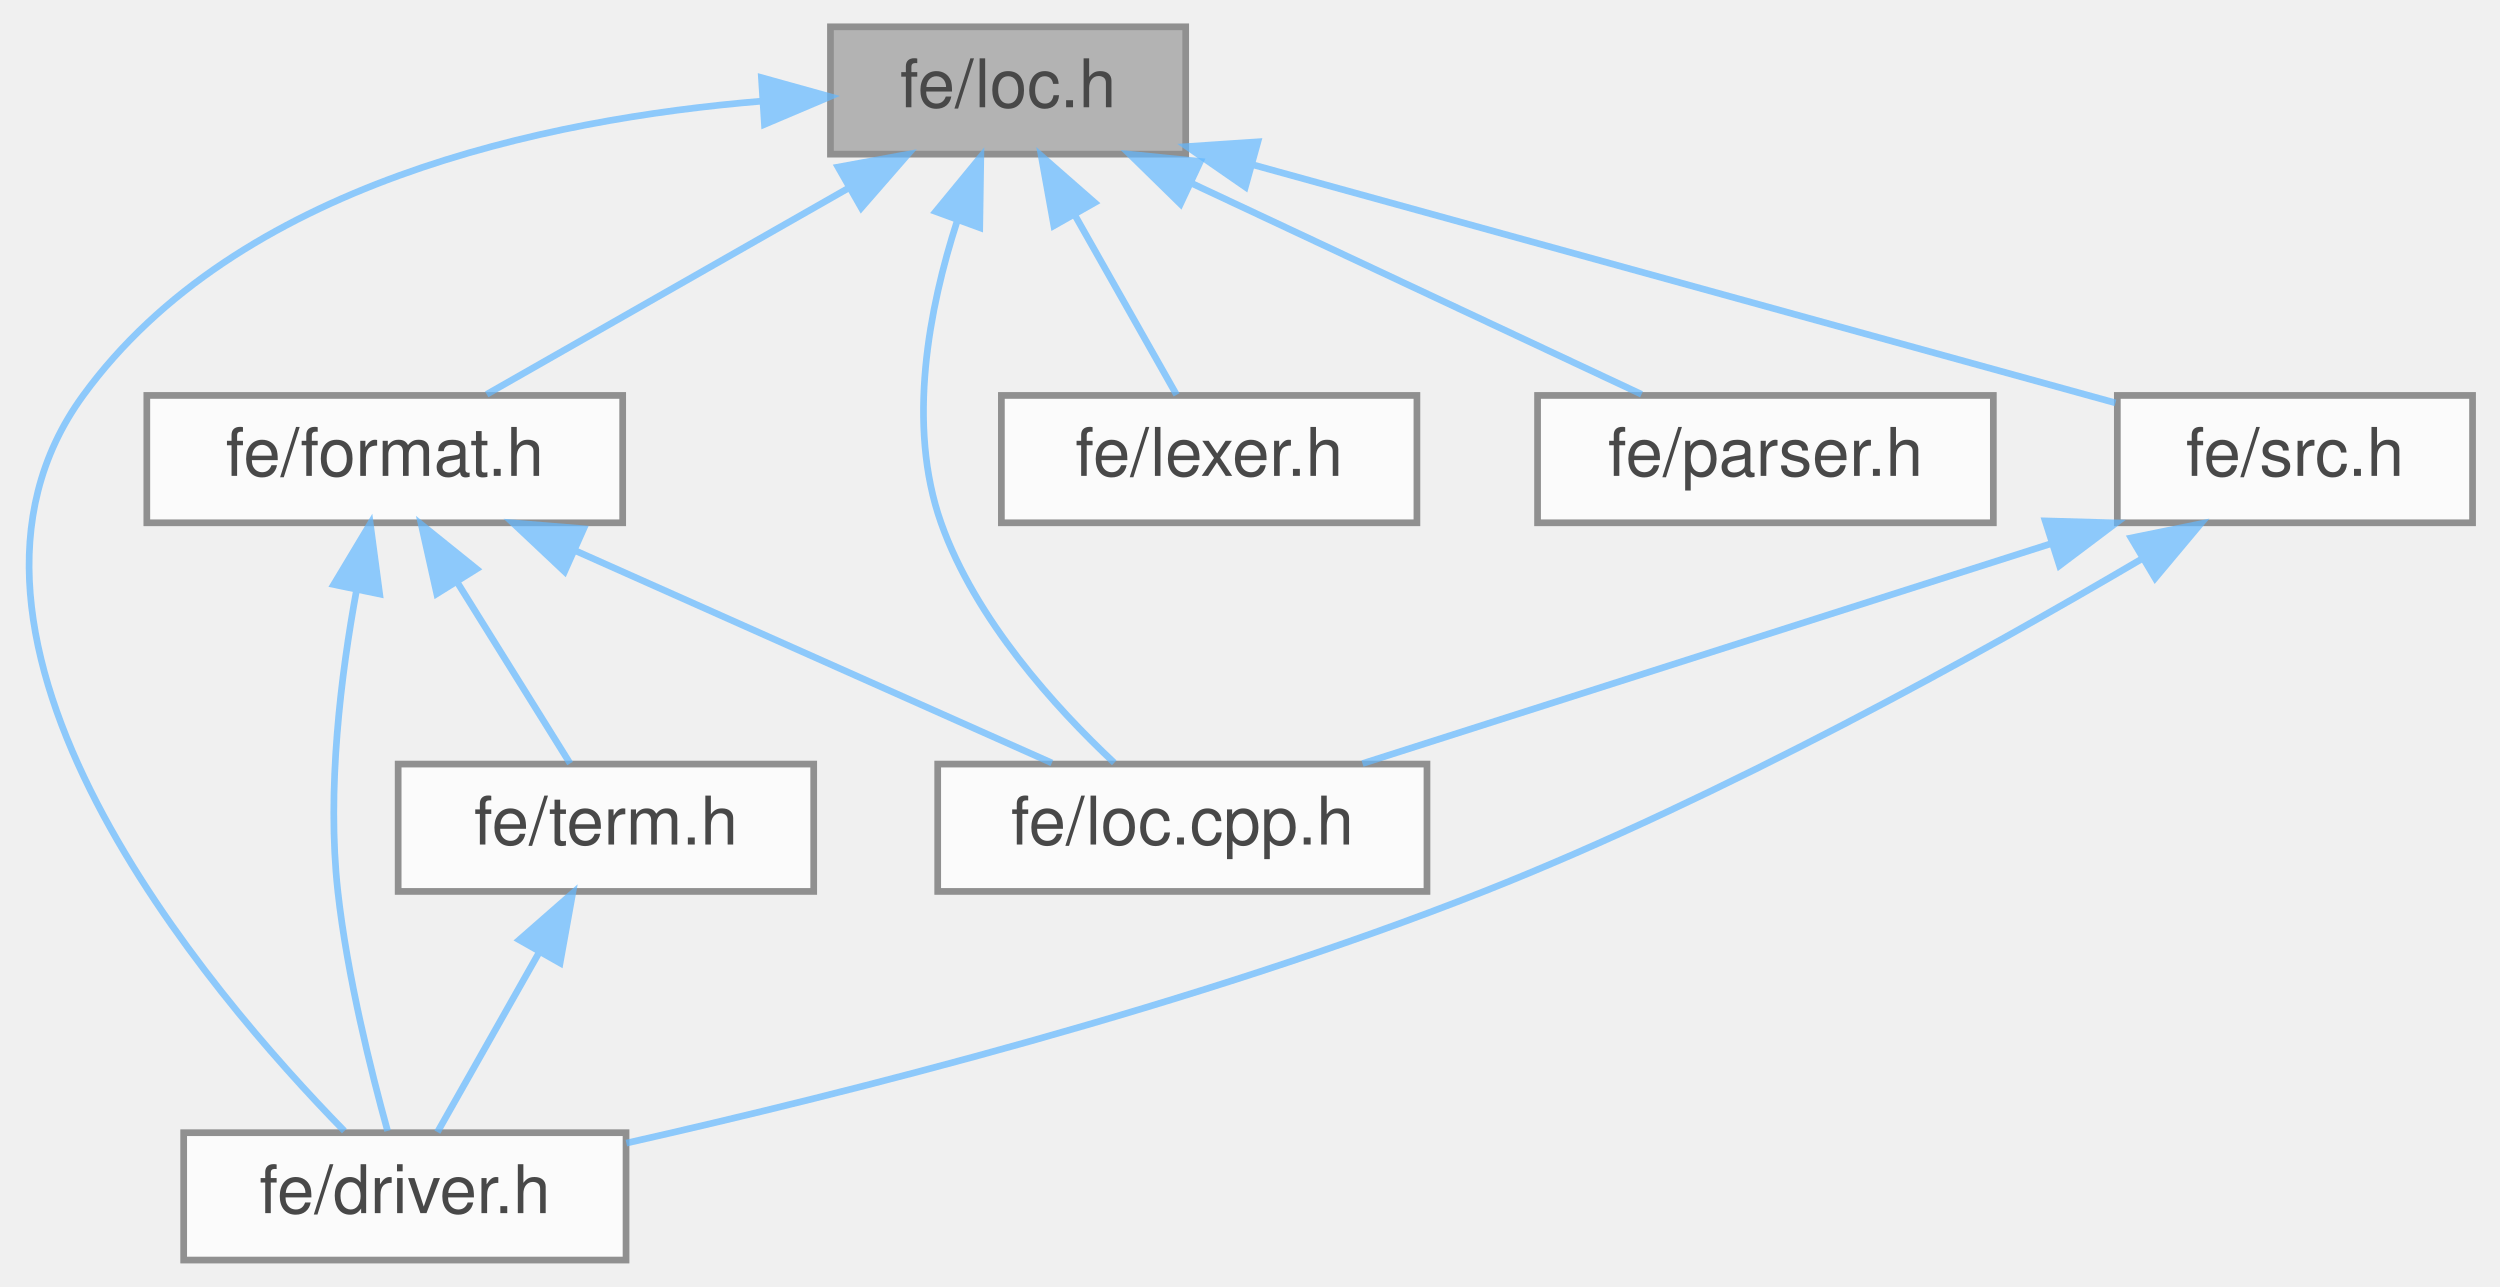
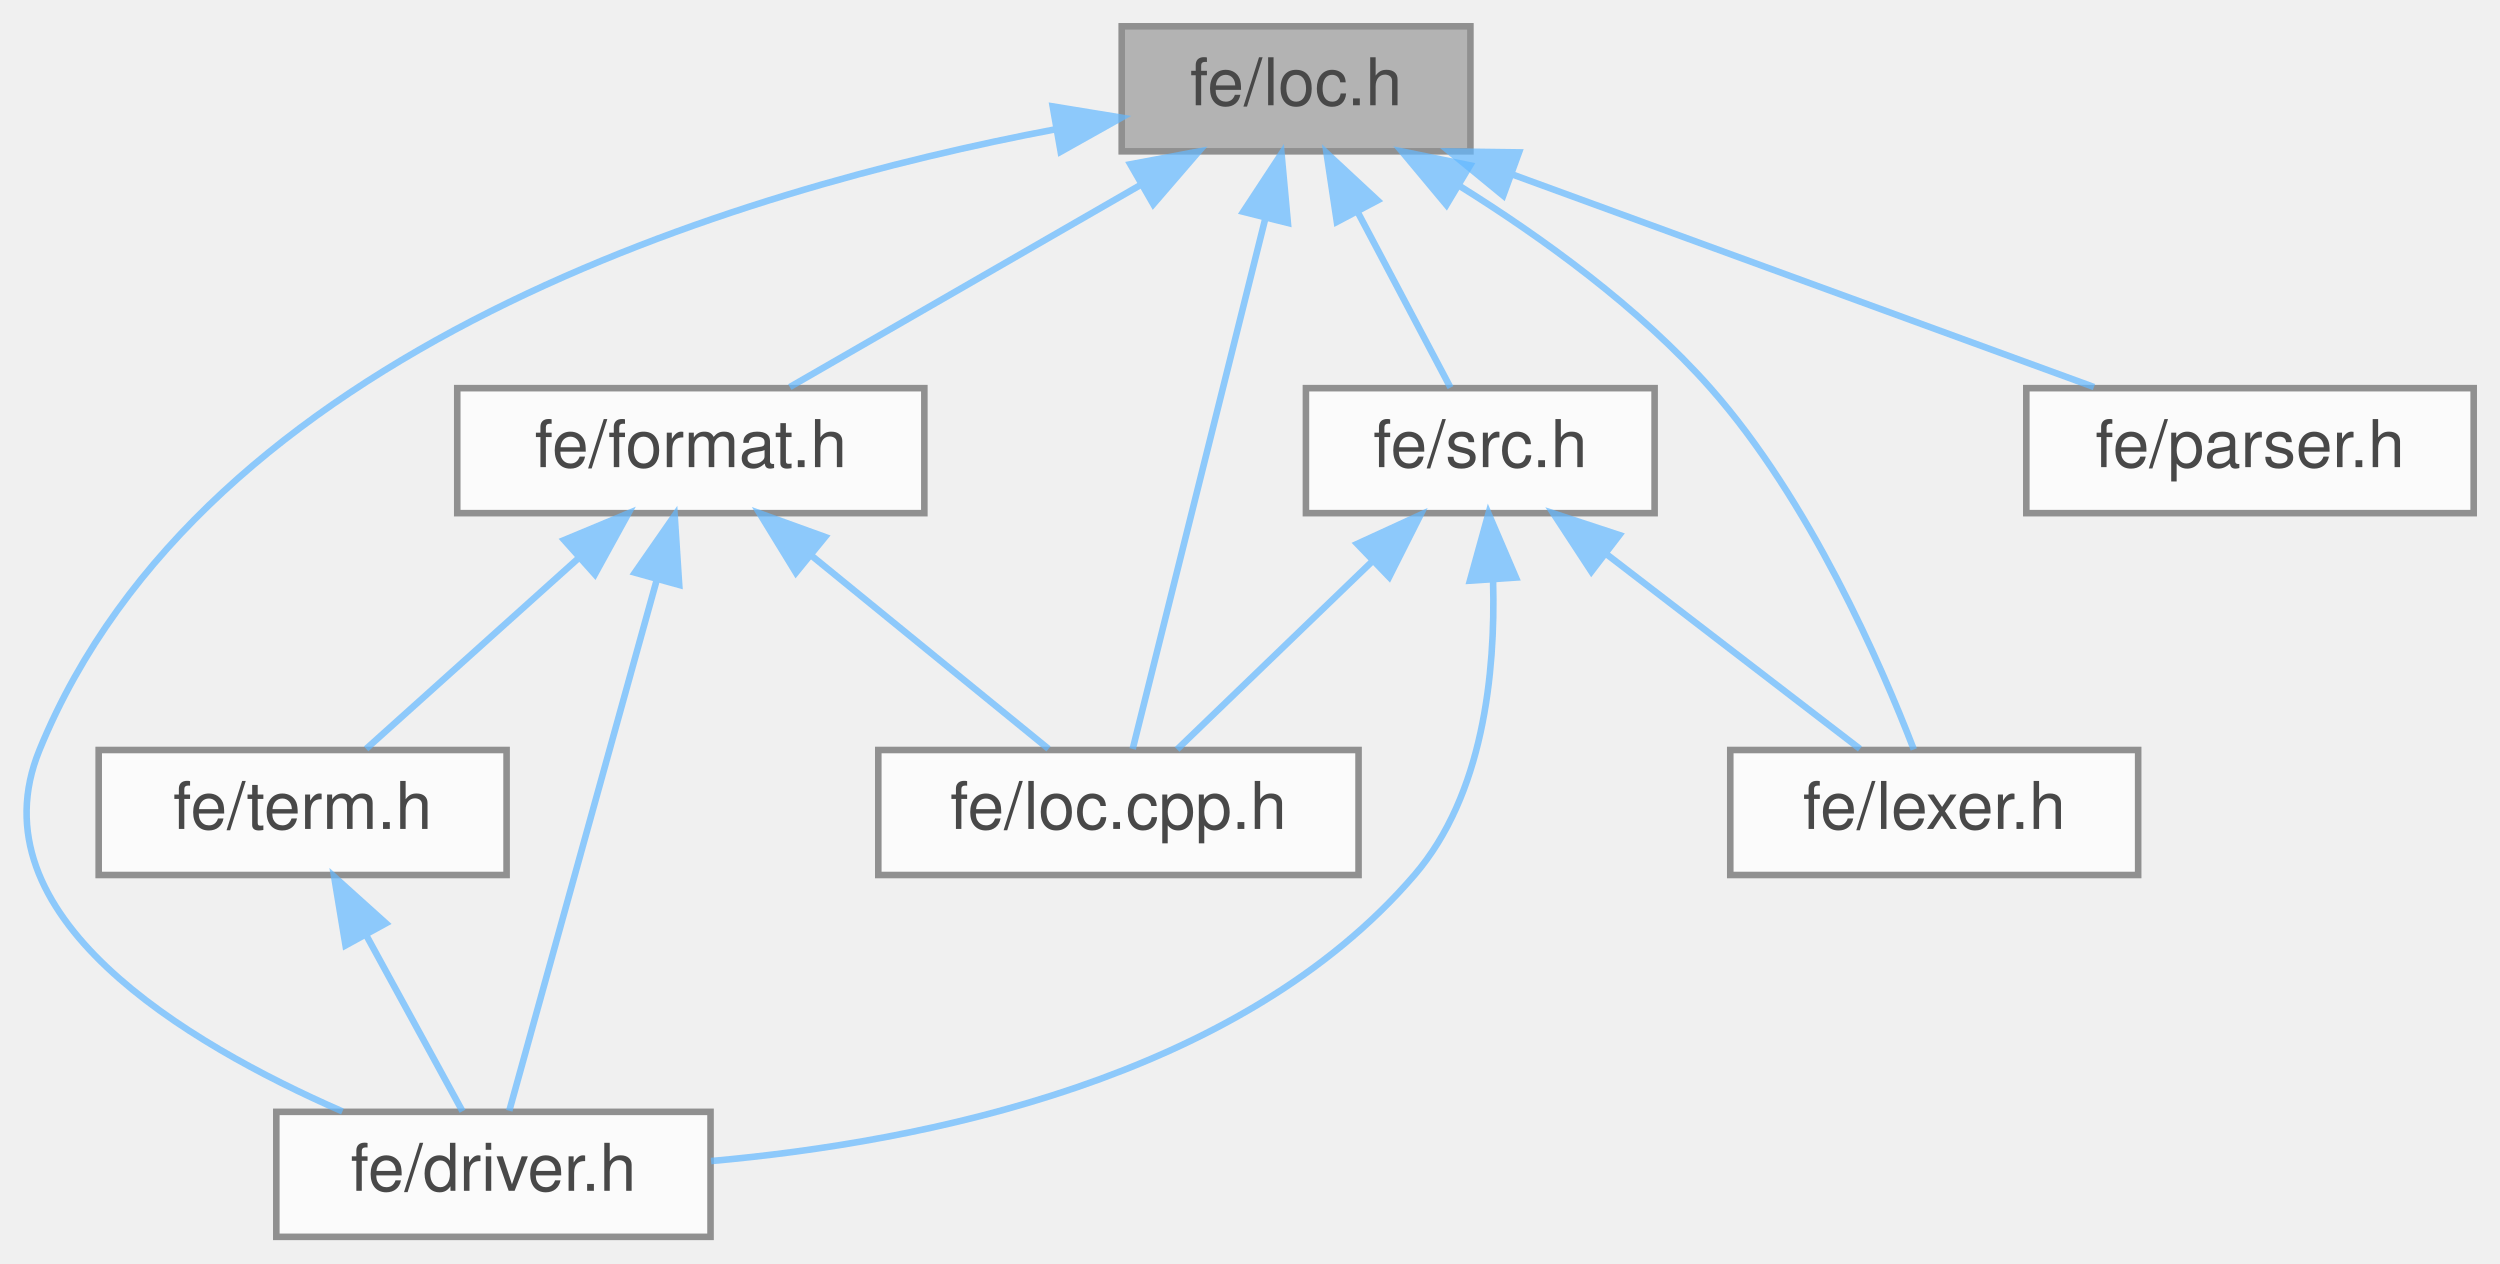
- <svg xmlns="http://www.w3.org/2000/svg" xmlns:xlink="http://www.w3.org/1999/xlink" width="373pt" height="192pt" viewBox="0.00 0.00 372.81 192.00">
+ <svg xmlns="http://www.w3.org/2000/svg" xmlns:xlink="http://www.w3.org/1999/xlink" width="380pt" height="192pt" viewBox="0.00 0.00 380.00 192.00">
  <svg id="main" version="1.1" xml:space="preserve">
    <style type="text/css">
.node, .edge {opacity: 0.7;}
.node.selected, .edge.selected {opacity: 1;}
.edge:hover path { stroke: red; }
.edge:hover polygon { stroke: red; fill: red; }
</style>
    <svg id="graph" class="graph">
      <g id="graph0" class="graph" transform="scale(1 1) rotate(0) translate(4 188)">
        <g id="Node000001" class="node">
          <g id="a_Node000001">
            <a xlink:title=" ">
-               <polygon fill="#999999" stroke="#666666" points="172.81,-184 119.81,-184 119.81,-165 172.81,-165 172.81,-184" />
-               <text text-anchor="middle" x="146.31" y="-172" font-family="Helvetica,sans-Serif" font-size="10.00">fe/loc.h</text>
+               <polygon fill="#999999" stroke="#666666" points="219.5,-184 166.5,-184 166.5,-165 219.5,-165 219.5,-184" />
+               <text text-anchor="middle" x="193" y="-172" font-family="Helvetica,sans-Serif" font-size="10.00">fe/loc.h</text>
            </a>
          </g>
        </g>
        <g id="Node000002" class="node">
          <g id="a_Node000002">
            <a xlink:href="driver_8h.html" target="_top" xlink:title=" ">
-               <polygon fill="white" stroke="#666666" points="89.31,-19 23.31,-19 23.31,0 89.31,0 89.31,-19" />
-               <text text-anchor="middle" x="56.31" y="-7" font-family="Helvetica,sans-Serif" font-size="10.00">fe/driver.h</text>
+               <polygon fill="white" stroke="#666666" points="104,-19 38,-19 38,0 104,0 104,-19" />
+               <text text-anchor="middle" x="71" y="-7" font-family="Helvetica,sans-Serif" font-size="10.00">fe/driver.h</text>
            </a>
          </g>
        </g>
        <g id="edge1_Node000001_Node000002" class="edge">
          <g id="a_edge1_Node000001_Node000002">
            <a xlink:title=" ">
-               <path fill="none" stroke="#63b8ff" d="M109.67,-172.92C77.14,-170.23 31.31,-160.58 8.31,-129 -18.09,-92.76 27.06,-39.93 47.28,-19.26" />
-               <polygon fill="#63b8ff" stroke="#63b8ff" points="109.51,-176.42 119.72,-173.58 109.96,-169.44 109.51,-176.42" />
+               <path fill="none" stroke="#63b8ff" d="M156.45,-168.35C108.35,-159.25 26.98,-135.1 2,-74 -8.29,-48.83 24.21,-29.48 48.05,-19.06" />
+               <polygon fill="#63b8ff" stroke="#63b8ff" points="156.01,-171.83 166.46,-170.12 157.22,-164.94 156.01,-171.83" />
            </a>
          </g>
        </g>
        <g id="Node000003" class="node">
          <g id="a_Node000003">
            <a xlink:href="format_8h.html" target="_top" xlink:title=" ">
-               <polygon fill="white" stroke="#666666" points="88.81,-129 17.81,-129 17.81,-110 88.81,-110 88.81,-129" />
-               <text text-anchor="middle" x="53.31" y="-117" font-family="Helvetica,sans-Serif" font-size="10.00">fe/format.h</text>
+               <polygon fill="white" stroke="#666666" points="136.5,-129 65.5,-129 65.5,-110 136.5,-110 136.5,-129" />
+               <text text-anchor="middle" x="101" y="-117" font-family="Helvetica,sans-Serif" font-size="10.00">fe/format.h</text>
            </a>
          </g>
        </g>
        <g id="edge2_Node000001_Node000003" class="edge">
          <g id="a_edge2_Node000001_Node000003">
            <a xlink:title=" ">
-               <path fill="none" stroke="#63b8ff" d="M122.56,-159.97C105.56,-150.28 83.17,-137.52 68.52,-129.17" />
-               <polygon fill="#63b8ff" stroke="#63b8ff" points="120.94,-163.07 131.37,-164.98 124.41,-156.99 120.94,-163.07" />
+               <path fill="none" stroke="#63b8ff" d="M169.51,-159.97C152.69,-150.28 130.55,-137.52 116.05,-129.17" />
+               <polygon fill="#63b8ff" stroke="#63b8ff" points="167.81,-163.03 178.22,-164.98 171.3,-156.96 167.81,-163.03" />
            </a>
          </g>
        </g>
        <g id="Node000004" class="node">
          <g id="a_Node000004">
            <a xlink:href="loc_8cpp_8h.html" target="_top" xlink:title=" ">
-               <polygon fill="white" stroke="#666666" points="208.81,-74 135.81,-74 135.81,-55 208.81,-55 208.81,-74" />
-               <text text-anchor="middle" x="172.31" y="-62" font-family="Helvetica,sans-Serif" font-size="10.00">fe/loc.cpp.h</text>
+               <polygon fill="white" stroke="#666666" points="202.5,-74 129.5,-74 129.5,-55 202.5,-55 202.5,-74" />
+               <text text-anchor="middle" x="166" y="-62" font-family="Helvetica,sans-Serif" font-size="10.00">fe/loc.cpp.h</text>
            </a>
          </g>
        </g>
        <g id="edge8_Node000001_Node000004" class="edge">
          <g id="a_edge8_Node000001_Node000004">
            <a xlink:title=" ">
-               <path fill="none" stroke="#63b8ff" d="M138.71,-155.01C134.53,-142.1 131.13,-124.63 136.31,-110 141.41,-95.57 153.4,-82.4 162.15,-74.19" />
-               <polygon fill="#63b8ff" stroke="#63b8ff" points="135.51,-156.44 142.24,-164.62 142.08,-154.03 135.51,-156.44" />
+               <path fill="none" stroke="#63b8ff" d="M188.33,-154.8C182.43,-131.2 172.52,-91.58 168.17,-74.16" />
+               <polygon fill="#63b8ff" stroke="#63b8ff" points="184.97,-155.81 190.79,-164.66 191.76,-154.11 184.97,-155.81" />
            </a>
          </g>
        </g>
        <g id="Node000006" class="node">
          <g id="a_Node000006">
            <a xlink:href="lexer_8h.html" target="_top" xlink:title=" ">
-               <polygon fill="white" stroke="#666666" points="207.31,-129 145.31,-129 145.31,-110 207.31,-110 207.31,-129" />
-               <text text-anchor="middle" x="176.31" y="-117" font-family="Helvetica,sans-Serif" font-size="10.00">fe/lexer.h</text>
+               <polygon fill="white" stroke="#666666" points="321,-74 259,-74 259,-55 321,-55 321,-74" />
+               <text text-anchor="middle" x="290" y="-62" font-family="Helvetica,sans-Serif" font-size="10.00">fe/lexer.h</text>
            </a>
          </g>
        </g>
        <g id="edge7_Node000001_Node000006" class="edge">
          <g id="a_edge7_Node000001_Node000006">
            <a xlink:title=" ">
-               <path fill="none" stroke="#63b8ff" d="M156.32,-155.82C161.41,-146.82 167.37,-136.29 171.45,-129.09" />
-               <polygon fill="#63b8ff" stroke="#63b8ff" points="153.14,-154.32 151.26,-164.75 159.23,-157.77 153.14,-154.32" />
+               <path fill="none" stroke="#63b8ff" d="M217.73,-159.81C230.29,-151.98 245.16,-141.27 256,-129 271.07,-111.95 281.9,-87.05 286.9,-74.08" />
+               <polygon fill="#63b8ff" stroke="#63b8ff" points="215.86,-156.85 209.07,-164.99 219.45,-162.86 215.86,-156.85" />
            </a>
          </g>
        </g>
        <g id="Node000007" class="node">
          <g id="a_Node000007">
            <a xlink:href="parser_8h.html" target="_top" xlink:title=" ">
-               <polygon fill="white" stroke="#666666" points="293.31,-129 225.31,-129 225.31,-110 293.31,-110 293.31,-129" />
-               <text text-anchor="middle" x="259.31" y="-117" font-family="Helvetica,sans-Serif" font-size="10.00">fe/parser.h</text>
+               <polygon fill="white" stroke="#666666" points="372,-129 304,-129 304,-110 372,-110 372,-129" />
+               <text text-anchor="middle" x="338" y="-117" font-family="Helvetica,sans-Serif" font-size="10.00">fe/parser.h</text>
            </a>
          </g>
        </g>
        <g id="edge9_Node000001_Node000007" class="edge">
          <g id="a_edge9_Node000001_Node000007">
            <a xlink:title=" ">
-               <path fill="none" stroke="#63b8ff" d="M173.74,-160.63C194.56,-150.87 222.61,-137.71 240.82,-129.17" />
-               <polygon fill="#63b8ff" stroke="#63b8ff" points="172.03,-157.57 164.46,-164.98 175,-163.91 172.03,-157.57" />
+               <path fill="none" stroke="#63b8ff" d="M225.69,-161.55C252.62,-151.71 290.17,-137.98 314.28,-129.17" />
+               <polygon fill="#63b8ff" stroke="#63b8ff" points="224.49,-158.26 216.3,-164.98 226.89,-164.84 224.49,-158.26" />
            </a>
          </g>
        </g>
        <g id="Node000008" class="node">
          <g id="a_Node000008">
            <a xlink:href="src_8h.html" target="_top" xlink:title=" ">
-               <polygon fill="white" stroke="#666666" points="364.81,-129 311.81,-129 311.81,-110 364.81,-110 364.81,-129" />
-               <text text-anchor="middle" x="338.31" y="-117" font-family="Helvetica,sans-Serif" font-size="10.00">fe/src.h</text>
+               <polygon fill="white" stroke="#666666" points="247.5,-129 194.5,-129 194.5,-110 247.5,-110 247.5,-129" />
+               <text text-anchor="middle" x="221" y="-117" font-family="Helvetica,sans-Serif" font-size="10.00">fe/src.h</text>
            </a>
          </g>
        </g>
        <g id="edge10_Node000001_Node000008" class="edge">
          <g id="a_edge10_Node000001_Node000008">
            <a xlink:title=" ">
-               <path fill="none" stroke="#63b8ff" d="M183.04,-163.36C220.6,-152.99 278.05,-137.13 311.53,-127.89" />
-               <polygon fill="#63b8ff" stroke="#63b8ff" points="181.71,-160.1 173,-166.13 183.58,-166.84 181.71,-160.1" />
+               <path fill="none" stroke="#63b8ff" d="M202.34,-155.82C207.1,-146.82 212.66,-136.29 216.47,-129.09" />
+               <polygon fill="#63b8ff" stroke="#63b8ff" points="199.2,-154.27 197.63,-164.75 205.39,-157.54 199.2,-154.27" />
            </a>
          </g>
        </g>
        <g id="edge3_Node000003_Node000002" class="edge">
          <g id="a_edge3_Node000003_Node000002">
            <a xlink:title=" ">
-               <path fill="none" stroke="#63b8ff" d="M49.12,-100.07C46.78,-87.39 44.62,-70.18 46.31,-55 47.71,-42.41 51.26,-28.17 53.73,-19.27" />
-               <polygon fill="#63b8ff" stroke="#63b8ff" points="45.7,-100.79 51.15,-109.87 52.55,-99.37 45.7,-100.79" />
+               <path fill="none" stroke="#63b8ff" d="M95.81,-99.8C89.25,-76.2 78.25,-36.58 73.41,-19.16" />
+               <polygon fill="#63b8ff" stroke="#63b8ff" points="92.5,-100.96 98.55,-109.66 99.24,-99.09 92.5,-100.96" />
            </a>
          </g>
        </g>
        <g id="edge4_Node000003_Node000004" class="edge">
          <g id="a_edge4_Node000003_Node000004">
            <a xlink:title=" ">
-               <path fill="none" stroke="#63b8ff" d="M81.6,-105.9C103.58,-96.11 133.48,-82.79 152.84,-74.17" />
-               <polygon fill="#63b8ff" stroke="#63b8ff" points="80.14,-102.72 72.43,-109.98 82.99,-109.11 80.14,-102.72" />
+               <path fill="none" stroke="#63b8ff" d="M119.28,-103.6C130.92,-94.11 145.6,-82.13 155.37,-74.17" />
+               <polygon fill="#63b8ff" stroke="#63b8ff" points="116.98,-100.95 111.45,-109.98 121.41,-106.38 116.98,-100.95" />
            </a>
          </g>
        </g>
        <g id="Node000005" class="node">
          <g id="a_Node000005">
            <a xlink:href="term_8h.html" target="_top" xlink:title=" ">
-               <polygon fill="white" stroke="#666666" points="117.31,-74 55.31,-74 55.31,-55 117.31,-55 117.31,-74" />
-               <text text-anchor="middle" x="86.31" y="-62" font-family="Helvetica,sans-Serif" font-size="10.00">fe/term.h</text>
+               <polygon fill="white" stroke="#666666" points="73,-74 11,-74 11,-55 73,-55 73,-74" />
+               <text text-anchor="middle" x="42" y="-62" font-family="Helvetica,sans-Serif" font-size="10.00">fe/term.h</text>
            </a>
          </g>
        </g>
        <g id="edge5_Node000003_Node000005" class="edge">
          <g id="a_edge5_Node000003_Node000005">
            <a xlink:title=" ">
-               <path fill="none" stroke="#63b8ff" d="M64.14,-101.1C69.78,-92.04 76.43,-81.37 80.96,-74.09" />
-               <polygon fill="#63b8ff" stroke="#63b8ff" points="61.07,-99.41 58.76,-109.75 67.01,-103.11 61.07,-99.41" />
+               <path fill="none" stroke="#63b8ff" d="M83.8,-103.04C73.33,-93.64 60.35,-81.98 51.65,-74.17" />
+               <polygon fill="#63b8ff" stroke="#63b8ff" points="81.75,-105.91 91.52,-109.98 86.42,-100.7 81.75,-105.91" />
            </a>
          </g>
        </g>
        <g id="edge6_Node000005_Node000002" class="edge">
          <g id="a_edge6_Node000005_Node000002">
            <a xlink:title=" ">
-               <path fill="none" stroke="#63b8ff" d="M76.3,-45.82C71.21,-36.82 65.25,-26.29 61.17,-19.09" />
-               <polygon fill="#63b8ff" stroke="#63b8ff" points="73.38,-47.77 81.35,-54.75 79.47,-44.32 73.38,-47.77" />
+               <path fill="none" stroke="#63b8ff" d="M51.68,-45.82C56.6,-36.82 62.36,-26.29 66.3,-19.09" />
+               <polygon fill="#63b8ff" stroke="#63b8ff" points="48.52,-44.3 46.79,-54.75 54.66,-47.66 48.52,-44.3" />
            </a>
          </g>
        </g>
        <g id="edge11_Node000008_Node000002" class="edge">
          <g id="a_edge11_Node000008_Node000002">
            <a xlink:title=" ">
-               <path fill="none" stroke="#63b8ff" d="M315.61,-104.7C291.8,-90.69 252.95,-69.09 217.31,-55 174.29,-37.99 122.38,-24.91 89.36,-17.45" />
-               <polygon fill="#63b8ff" stroke="#63b8ff" points="313.87,-107.74 324.25,-109.85 317.45,-101.73 313.87,-107.74" />
+               <path fill="none" stroke="#63b8ff" d="M222.95,-99.6C223.32,-85.69 221.46,-67.17 211,-55 184.42,-24.04 136.37,-14.4 104.08,-11.52" />
+               <polygon fill="#63b8ff" stroke="#63b8ff" points="219.43,-99.74 222.25,-109.95 226.42,-100.21 219.43,-99.74" />
            </a>
          </g>
        </g>
-         <g id="edge12_Node000008_Node000004" class="edge">
-           <g id="a_edge12_Node000008_Node000004">
+         <g id="edge13_Node000008_Node000004" class="edge">
+           <g id="a_edge13_Node000008_Node000004">
            <a xlink:title=" ">
-               <path fill="none" stroke="#63b8ff" d="M302.06,-106.93C271.06,-97.03 227.14,-83.01 199.19,-74.08" />
-               <polygon fill="#63b8ff" stroke="#63b8ff" points="301.05,-110.28 311.64,-109.98 303.18,-103.61 301.05,-110.28" />
+               <path fill="none" stroke="#63b8ff" d="M204.71,-102.8C194.96,-93.41 182.95,-81.83 174.92,-74.09" />
+               <polygon fill="#63b8ff" stroke="#63b8ff" points="202.29,-105.33 211.92,-109.75 207.15,-100.29 202.29,-105.33" />
+             </a>
+           </g>
+         </g>
+         <g id="edge12_Node000008_Node000006" class="edge">
+           <g id="a_edge12_Node000008_Node000006">
+             <a xlink:title=" ">
+               <path fill="none" stroke="#63b8ff" d="M240.04,-103.88C252.46,-94.34 268.25,-82.21 278.71,-74.17" />
+               <polygon fill="#63b8ff" stroke="#63b8ff" points="237.89,-101.12 232.09,-109.98 242.15,-106.67 237.89,-101.12" />
            </a>
          </g>
        </g>
      </g>
    </svg>
  </svg>
  <style type="text/css">

[data-mouse-over-selected='false'] { opacity: 0.7; }
[data-mouse-over-selected='true']  { opacity: 1.0; }

</style>
</svg>
